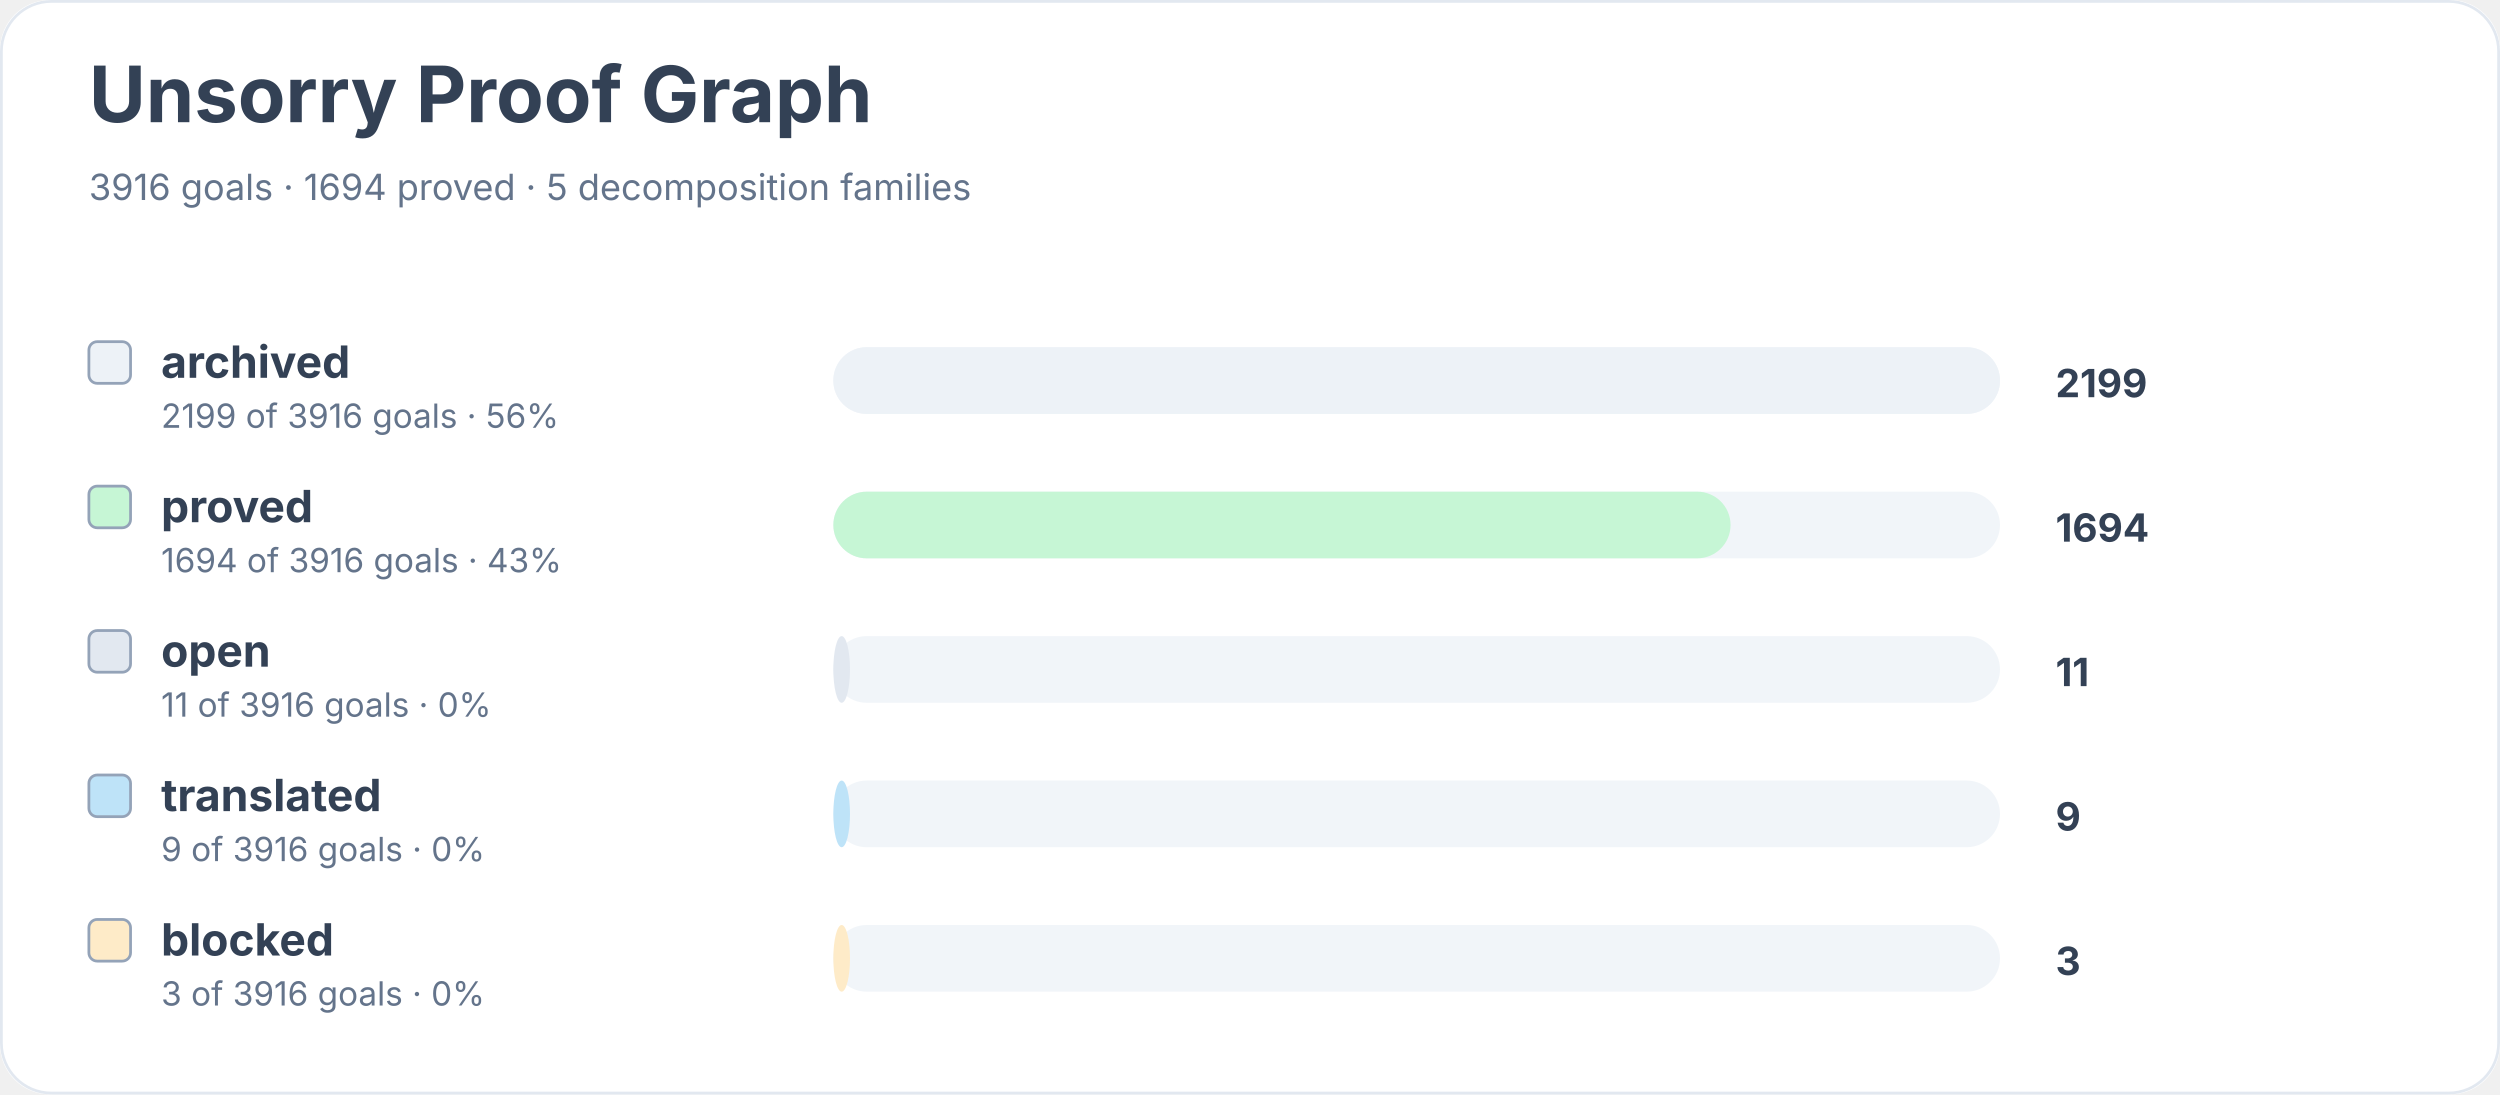
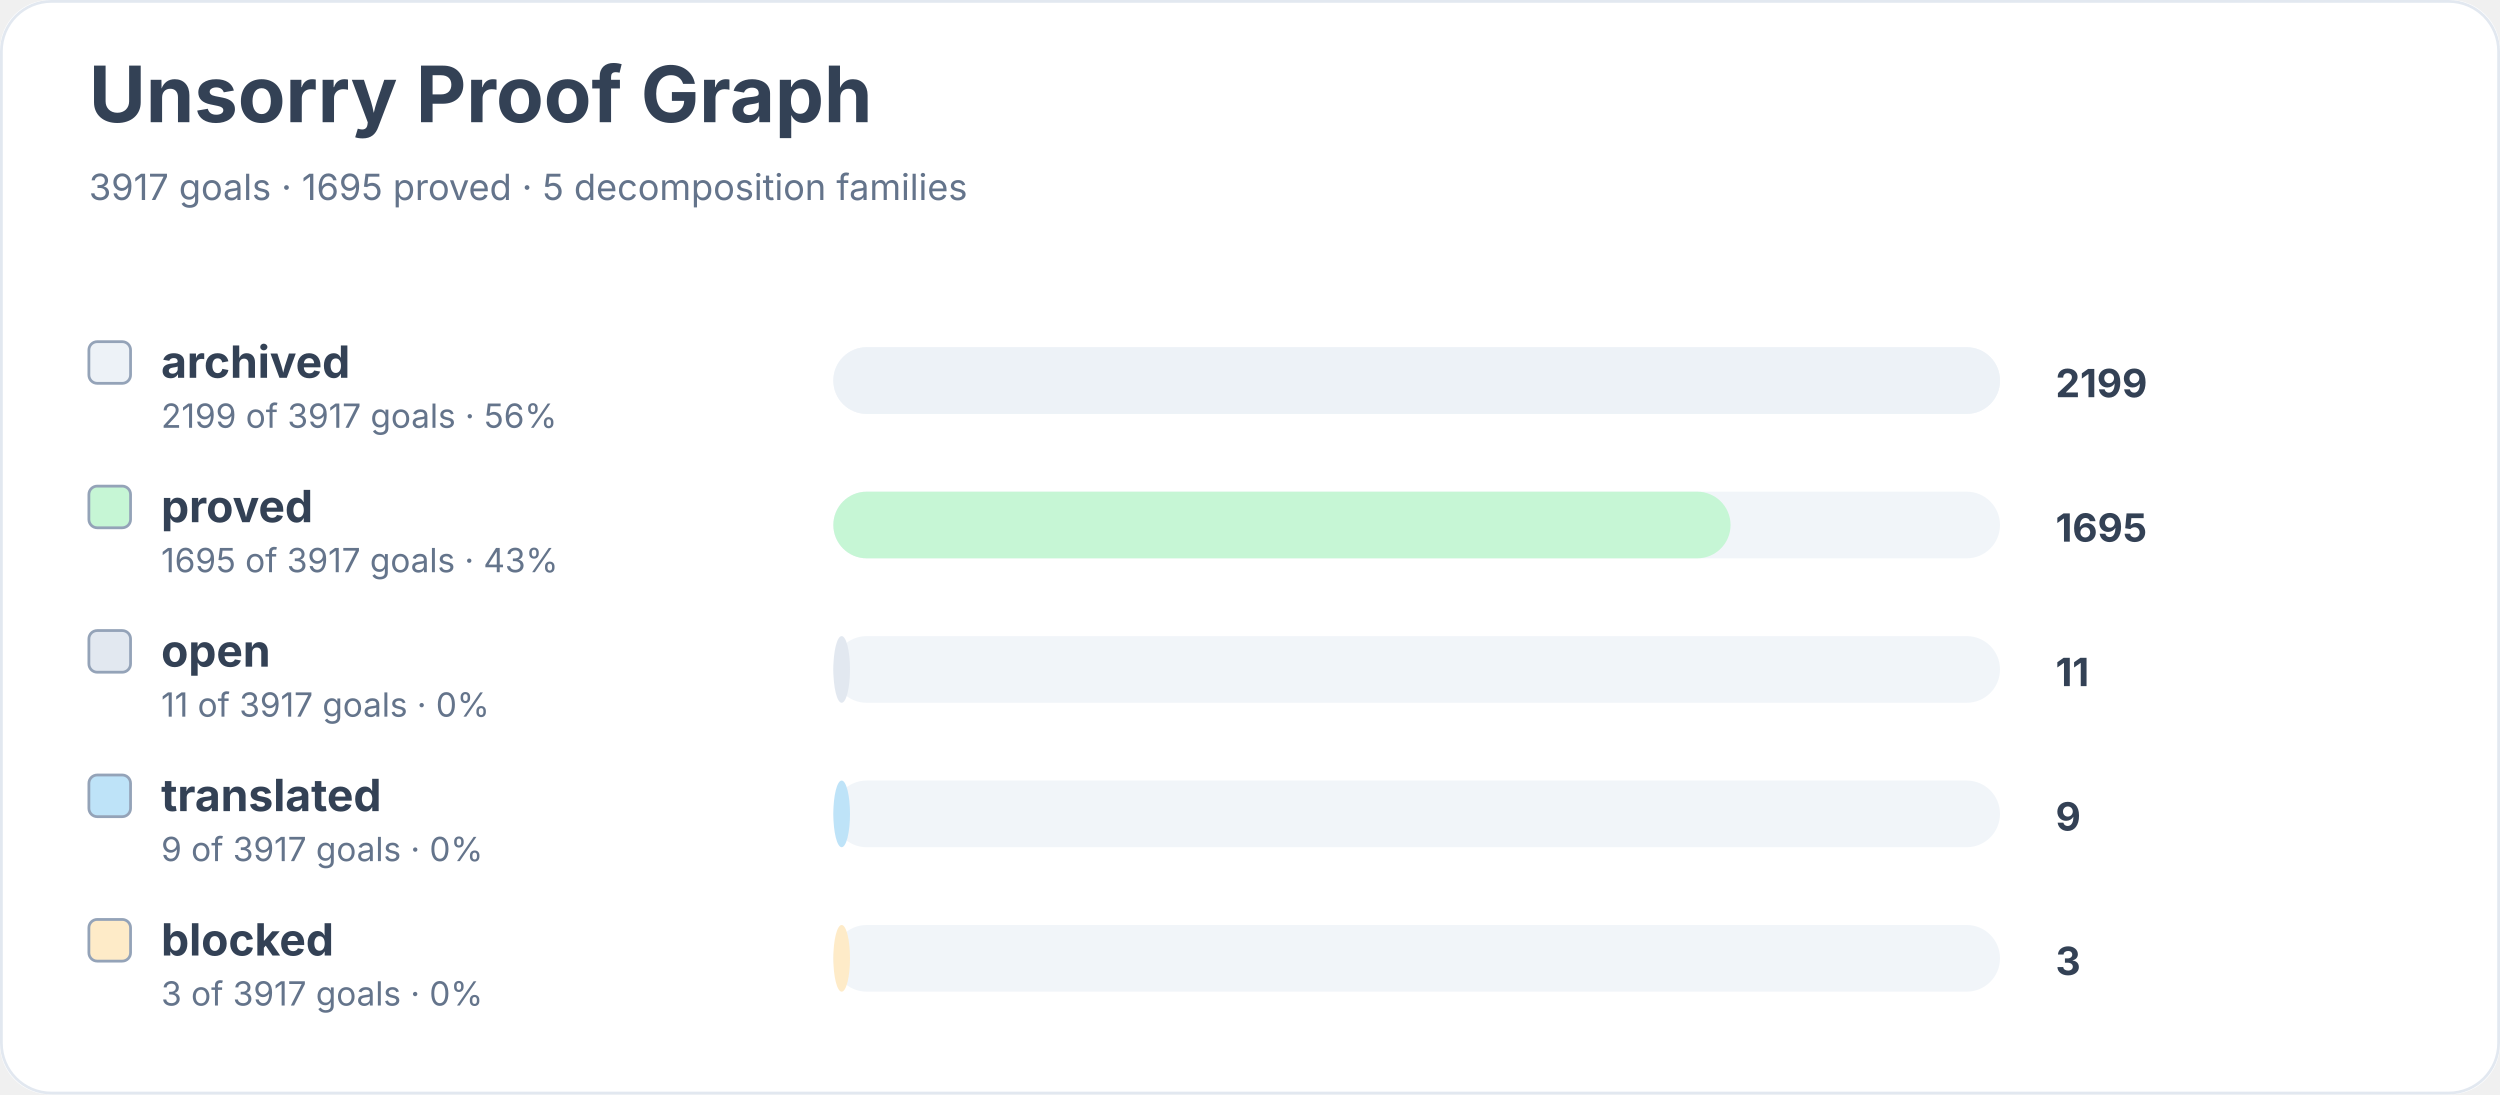
<svg xmlns="http://www.w3.org/2000/svg" width="900" height="394" viewBox="0 0 900 394" role="img" aria-labelledby="title desc">
  <rect width="900" height="100%" rx="18" fill="#ffffff" />
  <rect x="0.5" y="0.5" width="899" height="393" rx="18" fill="none" stroke="#e2e8f0" />
  <text x="32" y="44" font-family="Inter, system-ui, sans-serif" font-size="28" font-weight="700" fill="#334155">Unsorry Proof Graph</text>
-   <text x="32" y="72" font-family="Inter, system-ui, sans-serif" font-size="13" fill="#64748b">3916 goals · 1694 proved · 5 decomposition families</text>
+   <text x="32" y="72" font-family="Inter, system-ui, sans-serif" font-size="13" fill="#64748b">3917 goals · 1695 proved · 5 decomposition families</text>
  <rect x="32" y="123" width="15" height="15" rx="3" fill="#edf2f7" stroke="#94a3b8" />
  <text x="58" y="136" font-family="Inter, system-ui, sans-serif" font-size="16" font-weight="650" fill="#334155">archived</text>
-   <text x="58" y="154" font-family="Inter, system-ui, sans-serif" font-size="12" fill="#64748b">2199 of 3916 goals · 56%</text>
+   <text x="58" y="154" font-family="Inter, system-ui, sans-serif" font-size="12" fill="#64748b">2199 of 3917 goals · 56%</text>
  <rect x="300" y="125" width="420" height="24" rx="12" fill="#f1f5f9" />
  <rect x="300" y="125" width="420" height="24" rx="12" fill="#edf2f7" />
  <text x="740" y="143" font-family="Inter, system-ui, sans-serif" font-size="14" font-weight="700" fill="#334155">2199</text>
  <rect x="32" y="175" width="15" height="15" rx="3" fill="#c6f6d5" stroke="#94a3b8" />
  <text x="58" y="188" font-family="Inter, system-ui, sans-serif" font-size="16" font-weight="650" fill="#334155">proved</text>
-   <text x="58" y="206" font-family="Inter, system-ui, sans-serif" font-size="12" fill="#64748b">1694 of 3916 goals · 43%</text>
+   <text x="58" y="206" font-family="Inter, system-ui, sans-serif" font-size="12" fill="#64748b">1695 of 3917 goals · 43%</text>
  <rect x="300" y="177" width="420" height="24" rx="12" fill="#f1f5f9" />
  <rect x="300" y="177" width="323" height="24" rx="12" fill="#c6f6d5" />
-   <text x="740" y="195" font-family="Inter, system-ui, sans-serif" font-size="14" font-weight="700" fill="#334155">1694</text>
+   <text x="740" y="195" font-family="Inter, system-ui, sans-serif" font-size="14" font-weight="700" fill="#334155">1695</text>
  <rect x="32" y="227" width="15" height="15" rx="3" fill="#e2e8f0" stroke="#94a3b8" />
  <text x="58" y="240" font-family="Inter, system-ui, sans-serif" font-size="16" font-weight="650" fill="#334155">open</text>
-   <text x="58" y="258" font-family="Inter, system-ui, sans-serif" font-size="12" fill="#64748b">11 of 3916 goals · 0%</text>
+   <text x="58" y="258" font-family="Inter, system-ui, sans-serif" font-size="12" fill="#64748b">11 of 3917 goals · 0%</text>
  <rect x="300" y="229" width="420" height="24" rx="12" fill="#f1f5f9" />
  <rect x="300" y="229" width="6" height="24" rx="12" fill="#e2e8f0" />
  <text x="740" y="247" font-family="Inter, system-ui, sans-serif" font-size="14" font-weight="700" fill="#334155">11</text>
  <rect x="32" y="279" width="15" height="15" rx="3" fill="#bee3f8" stroke="#94a3b8" />
  <text x="58" y="292" font-family="Inter, system-ui, sans-serif" font-size="16" font-weight="650" fill="#334155">translated</text>
-   <text x="58" y="310" font-family="Inter, system-ui, sans-serif" font-size="12" fill="#64748b">9 of 3916 goals · 0%</text>
+   <text x="58" y="310" font-family="Inter, system-ui, sans-serif" font-size="12" fill="#64748b">9 of 3917 goals · 0%</text>
  <rect x="300" y="281" width="420" height="24" rx="12" fill="#f1f5f9" />
  <rect x="300" y="281" width="6" height="24" rx="12" fill="#bee3f8" />
  <text x="740" y="299" font-family="Inter, system-ui, sans-serif" font-size="14" font-weight="700" fill="#334155">9</text>
  <rect x="32" y="331" width="15" height="15" rx="3" fill="#feebc8" stroke="#94a3b8" />
  <text x="58" y="344" font-family="Inter, system-ui, sans-serif" font-size="16" font-weight="650" fill="#334155">blocked</text>
-   <text x="58" y="362" font-family="Inter, system-ui, sans-serif" font-size="12" fill="#64748b">3 of 3916 goals · 0%</text>
+   <text x="58" y="362" font-family="Inter, system-ui, sans-serif" font-size="12" fill="#64748b">3 of 3917 goals · 0%</text>
  <rect x="300" y="333" width="420" height="24" rx="12" fill="#f1f5f9" />
  <rect x="300" y="333" width="6" height="24" rx="12" fill="#feebc8" />
  <text x="740" y="351" font-family="Inter, system-ui, sans-serif" font-size="14" font-weight="700" fill="#334155">3</text>
</svg>
